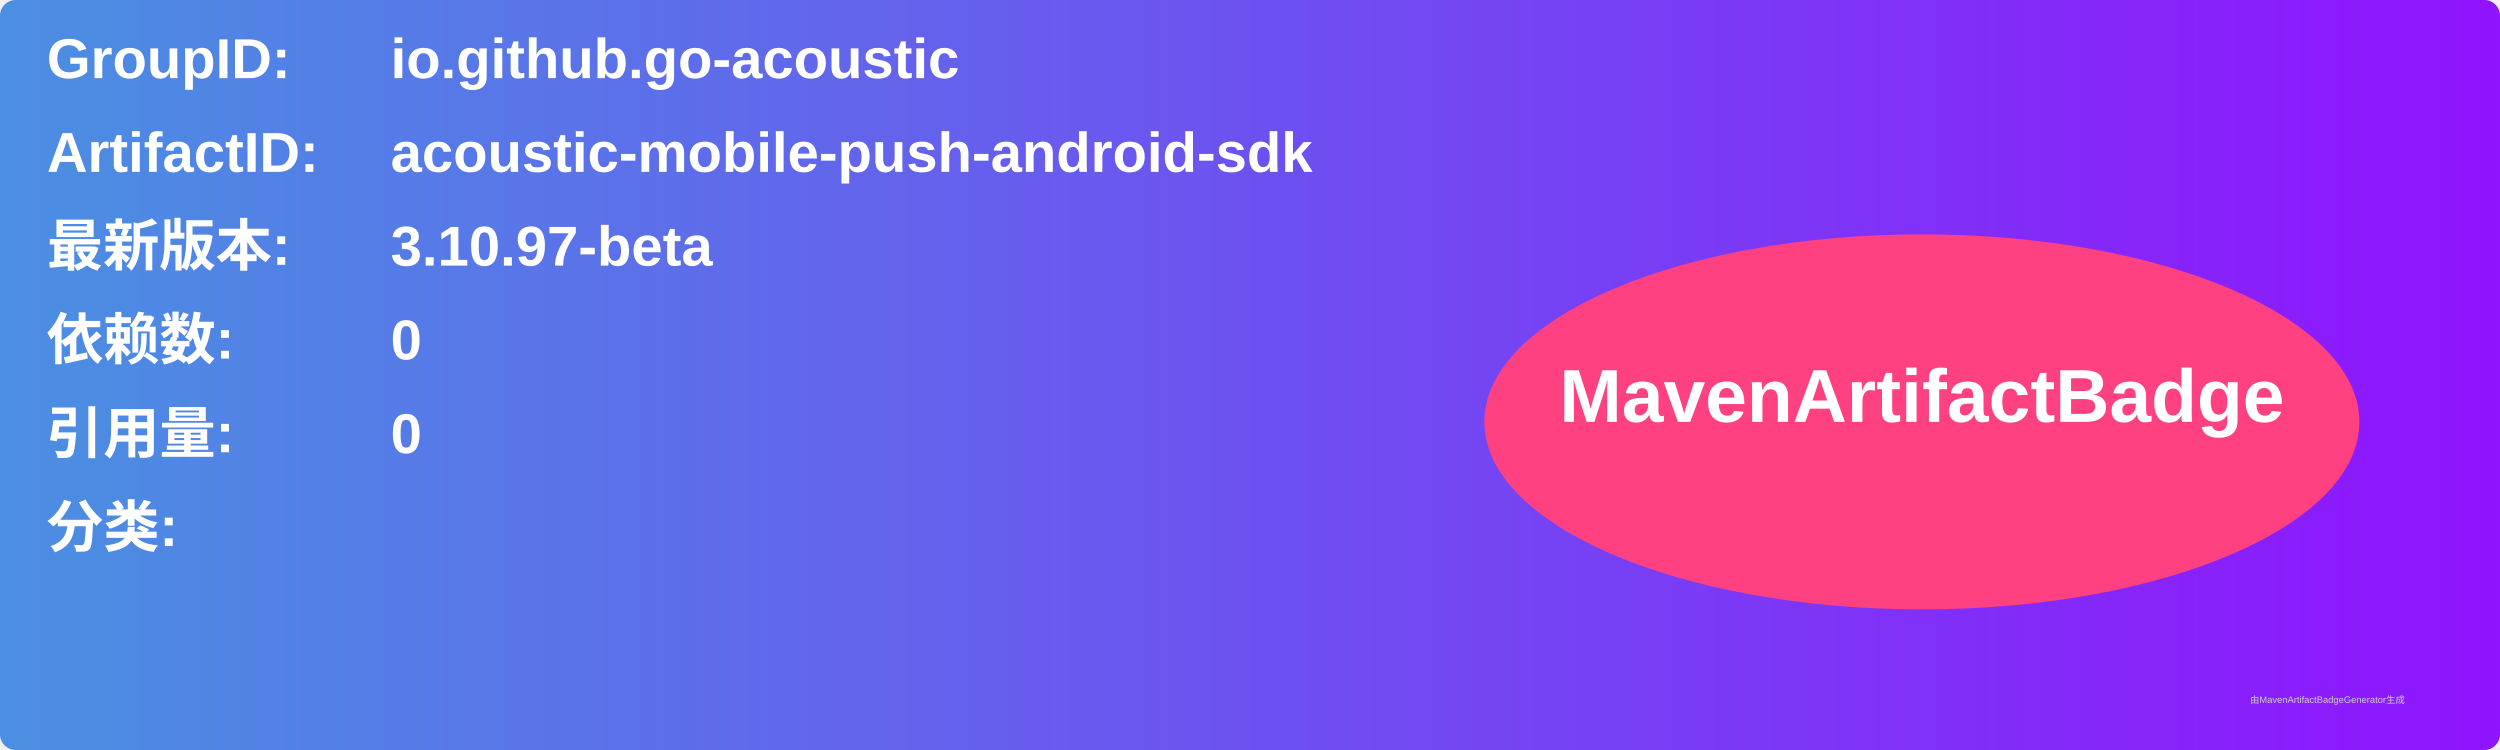
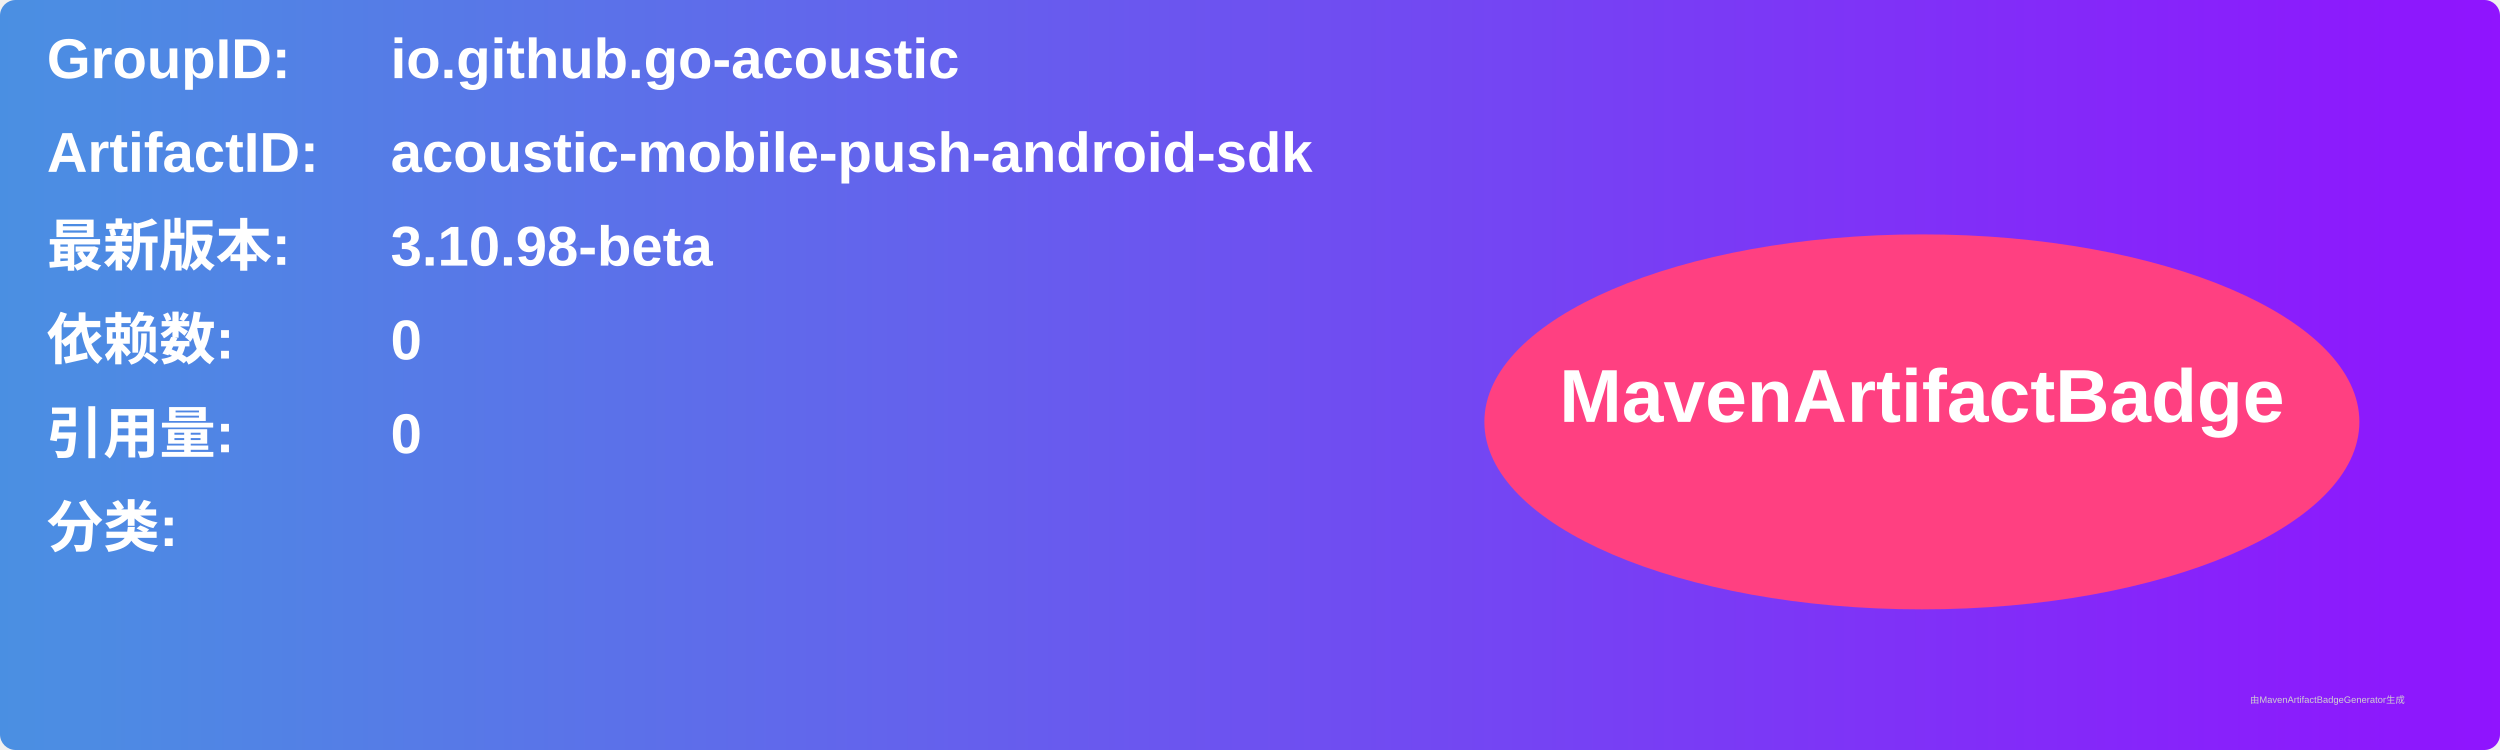
<svg xmlns="http://www.w3.org/2000/svg" width="800" height="240" viewBox="0 0 800 240">
  <linearGradient id="grad" x1="0%" y1="0%" x2="100%" y2="0%">
    <stop offset="0%" stop-color="#4a90e2" />
    <stop offset="100%" stop-color="#9013fe" />
  </linearGradient>
  <rect width="100%" height="100%" rx="5" ry="5" fill="url(#grad)" />
  <g transform="translate(15, 15)">
    <text x="0" y="10" font-family="Arial" font-size="18" fill="white" font-weight="bold" width="260">GroupID:</text>
    <text x="110" y="10" font-family="Arial" font-size="18" fill="white" font-weight="bold" width="460">io.github.go-acoustic</text>
    <text x="0" y="40" font-family="Arial" font-size="18" fill="white" font-weight="bold" width="260">ArtifactID:</text>
    <text x="110" y="40" font-family="Arial" font-size="18" fill="white" font-weight="bold" width="460">acoustic-mobile-push-android-sdk</text>
    <text x="0" y="70" font-family="Arial" font-size="18" fill="white" font-weight="bold">最新版本:</text>
    <text x="110" y="70" font-family="Arial" font-size="18" fill="white" font-weight="bold">
-       <tspan font-weight="bold">3.10.97-beta</tspan>
+       <tspan font-weight="bold">3.10.98-beta</tspan>
    </text>
    <text x="0" y="100" font-family="Arial" font-size="18" fill="white" font-weight="bold">依赖数: </text>
    <text x="110" y="100" font-family="Arial" font-size="18" fill="white">
      <tspan font-weight="bold">0</tspan>
    </text>
    <text x="0" y="130" font-family="Arial" font-size="18" fill="white" font-weight="bold">引用量: </text>
    <text x="110" y="130" font-family="Arial" font-size="18" fill="white">
      <tspan font-weight="bold">0</tspan>
    </text>
    <text x="0" y="160" font-family="Arial" font-size="18" fill="white" font-weight="bold">分类:</text>
    <text x="10" y="190" font-family="Arial" font-size="10" fill="white">
      <tspan font-weight="bold" />
    </text>
    <ellipse cx="600" cy="120" rx="140" ry="60" fill="#ff4081" />
    <text x="600" y="120" text-anchor="middle" font-family="Arial" font-size="24" fill="white" font-weight="bold">MavenArtifactBadge</text>
  </g>
  <text x="720" y="225" font-family="Arial" font-size="3" fill="#d0d0d0">由MavenArtifactBadgeGenerator生成</text>
</svg>
